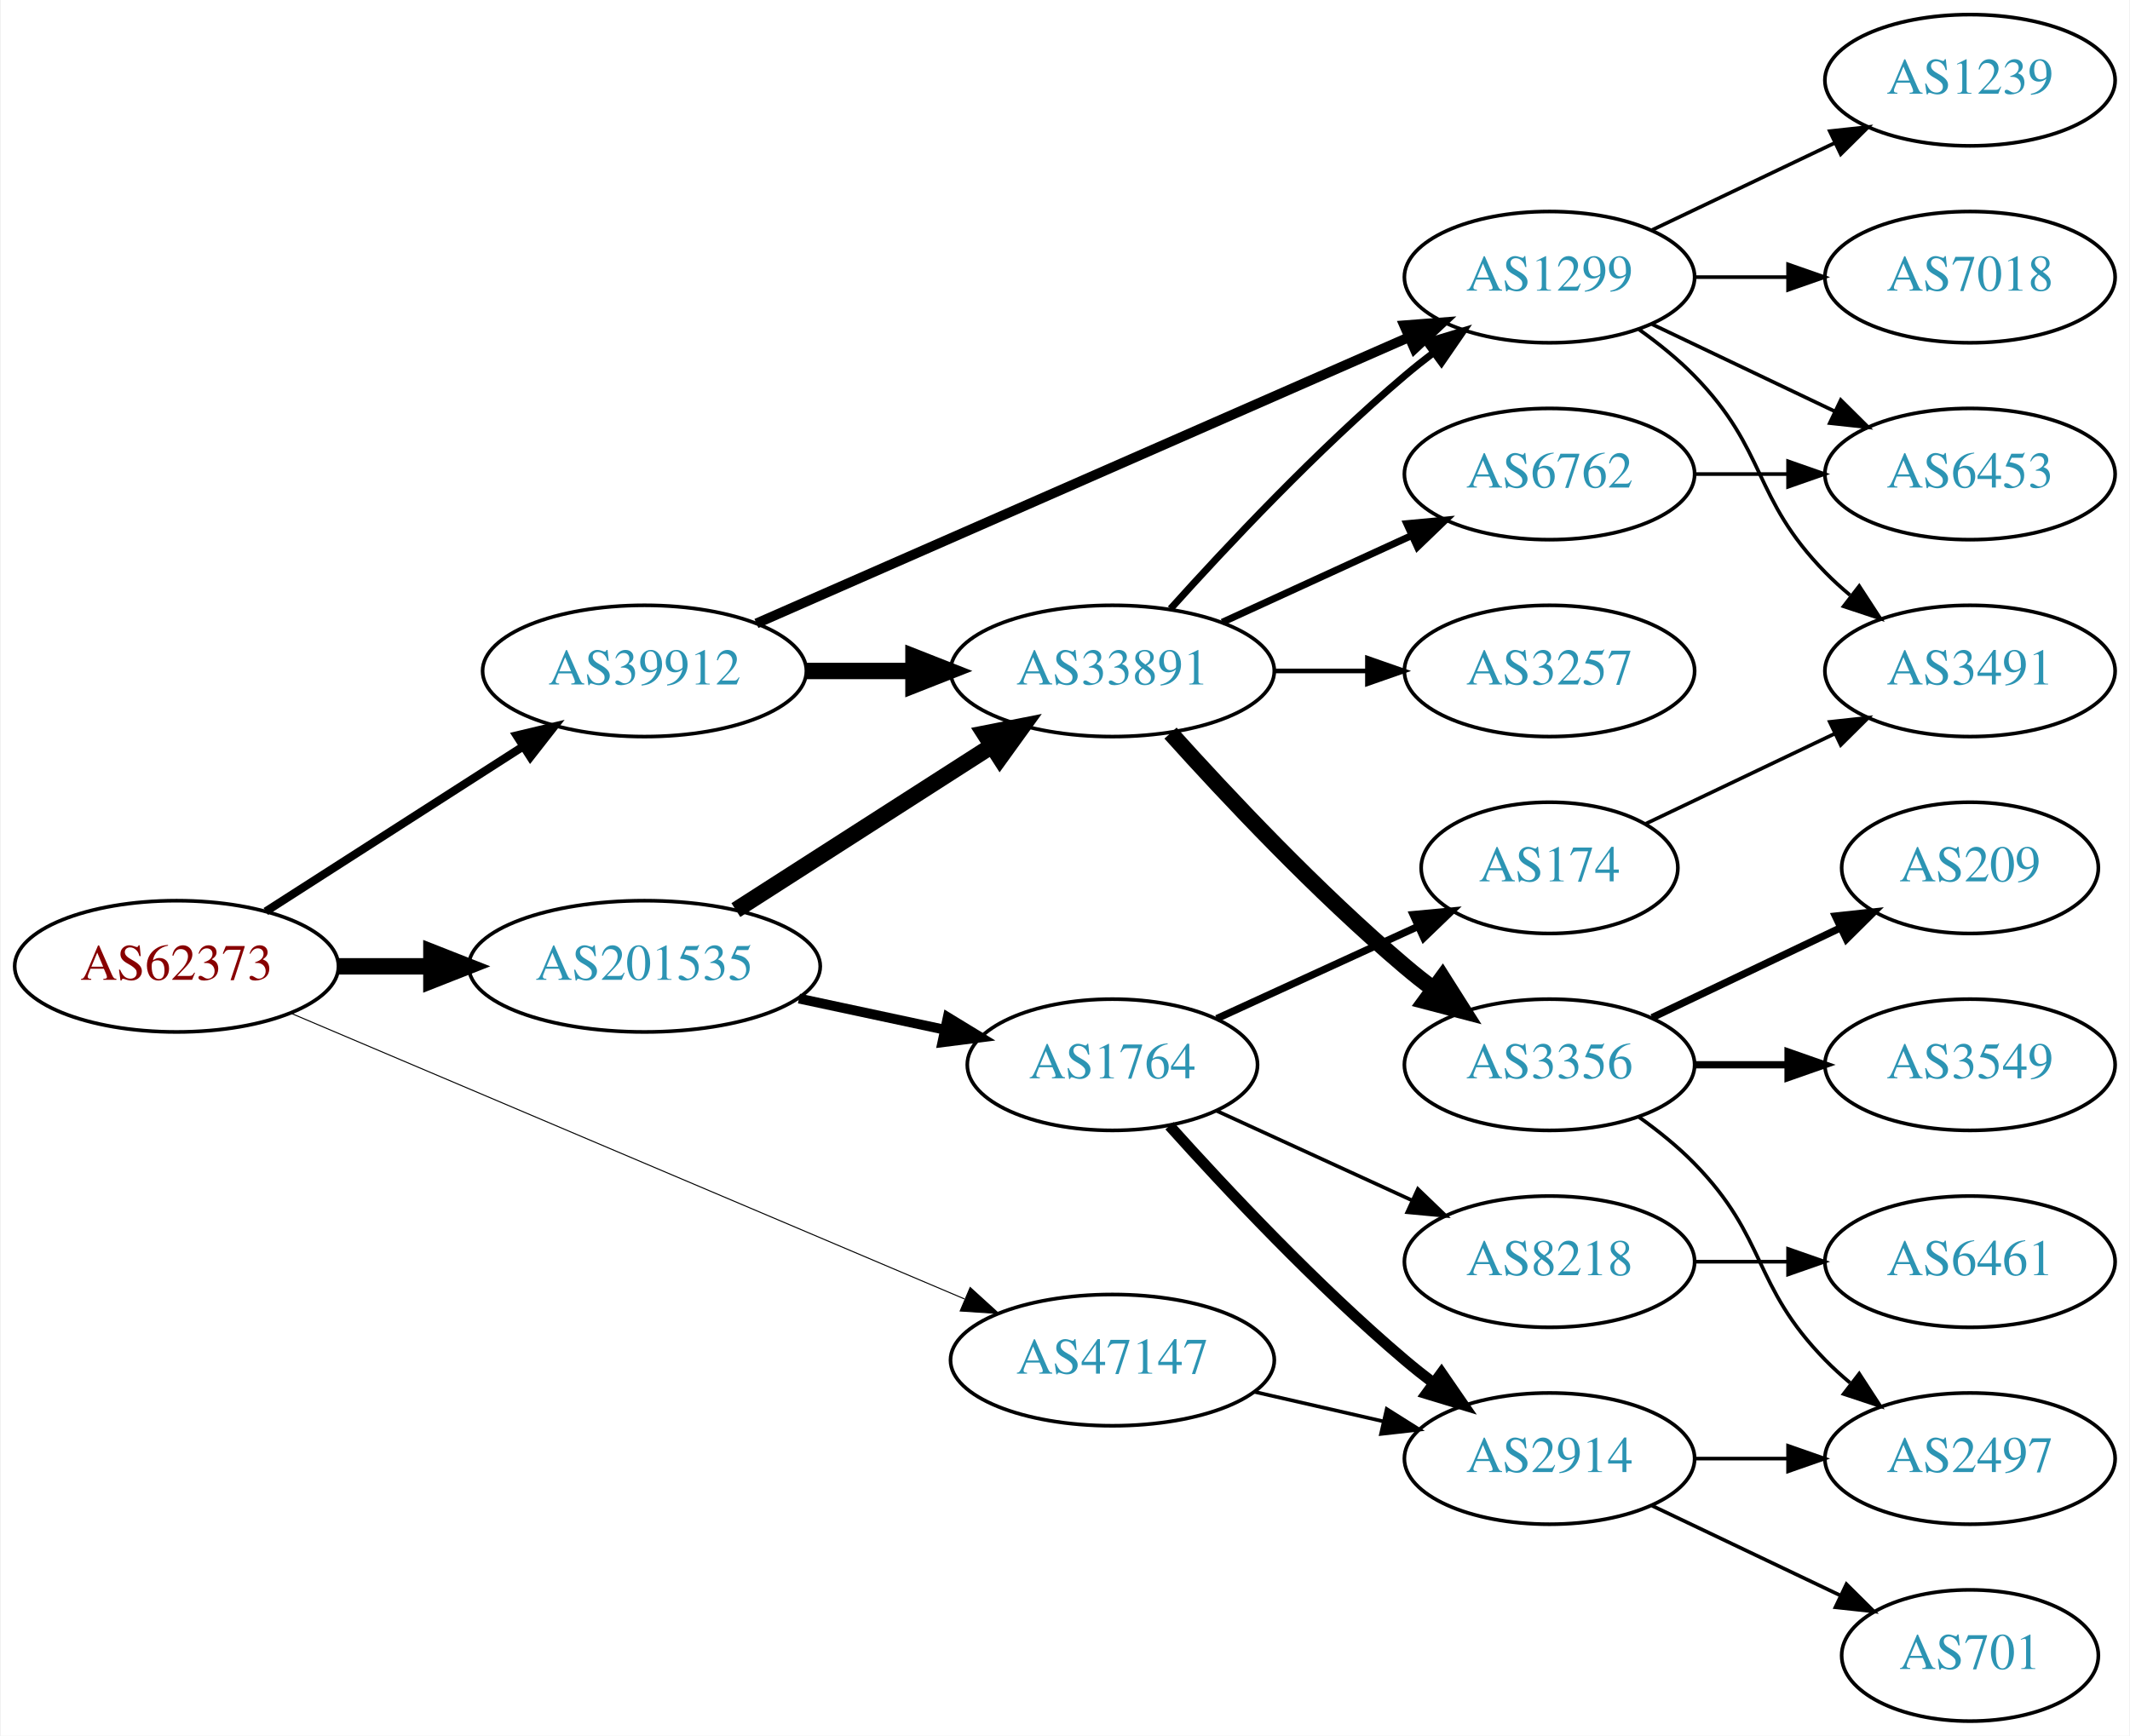
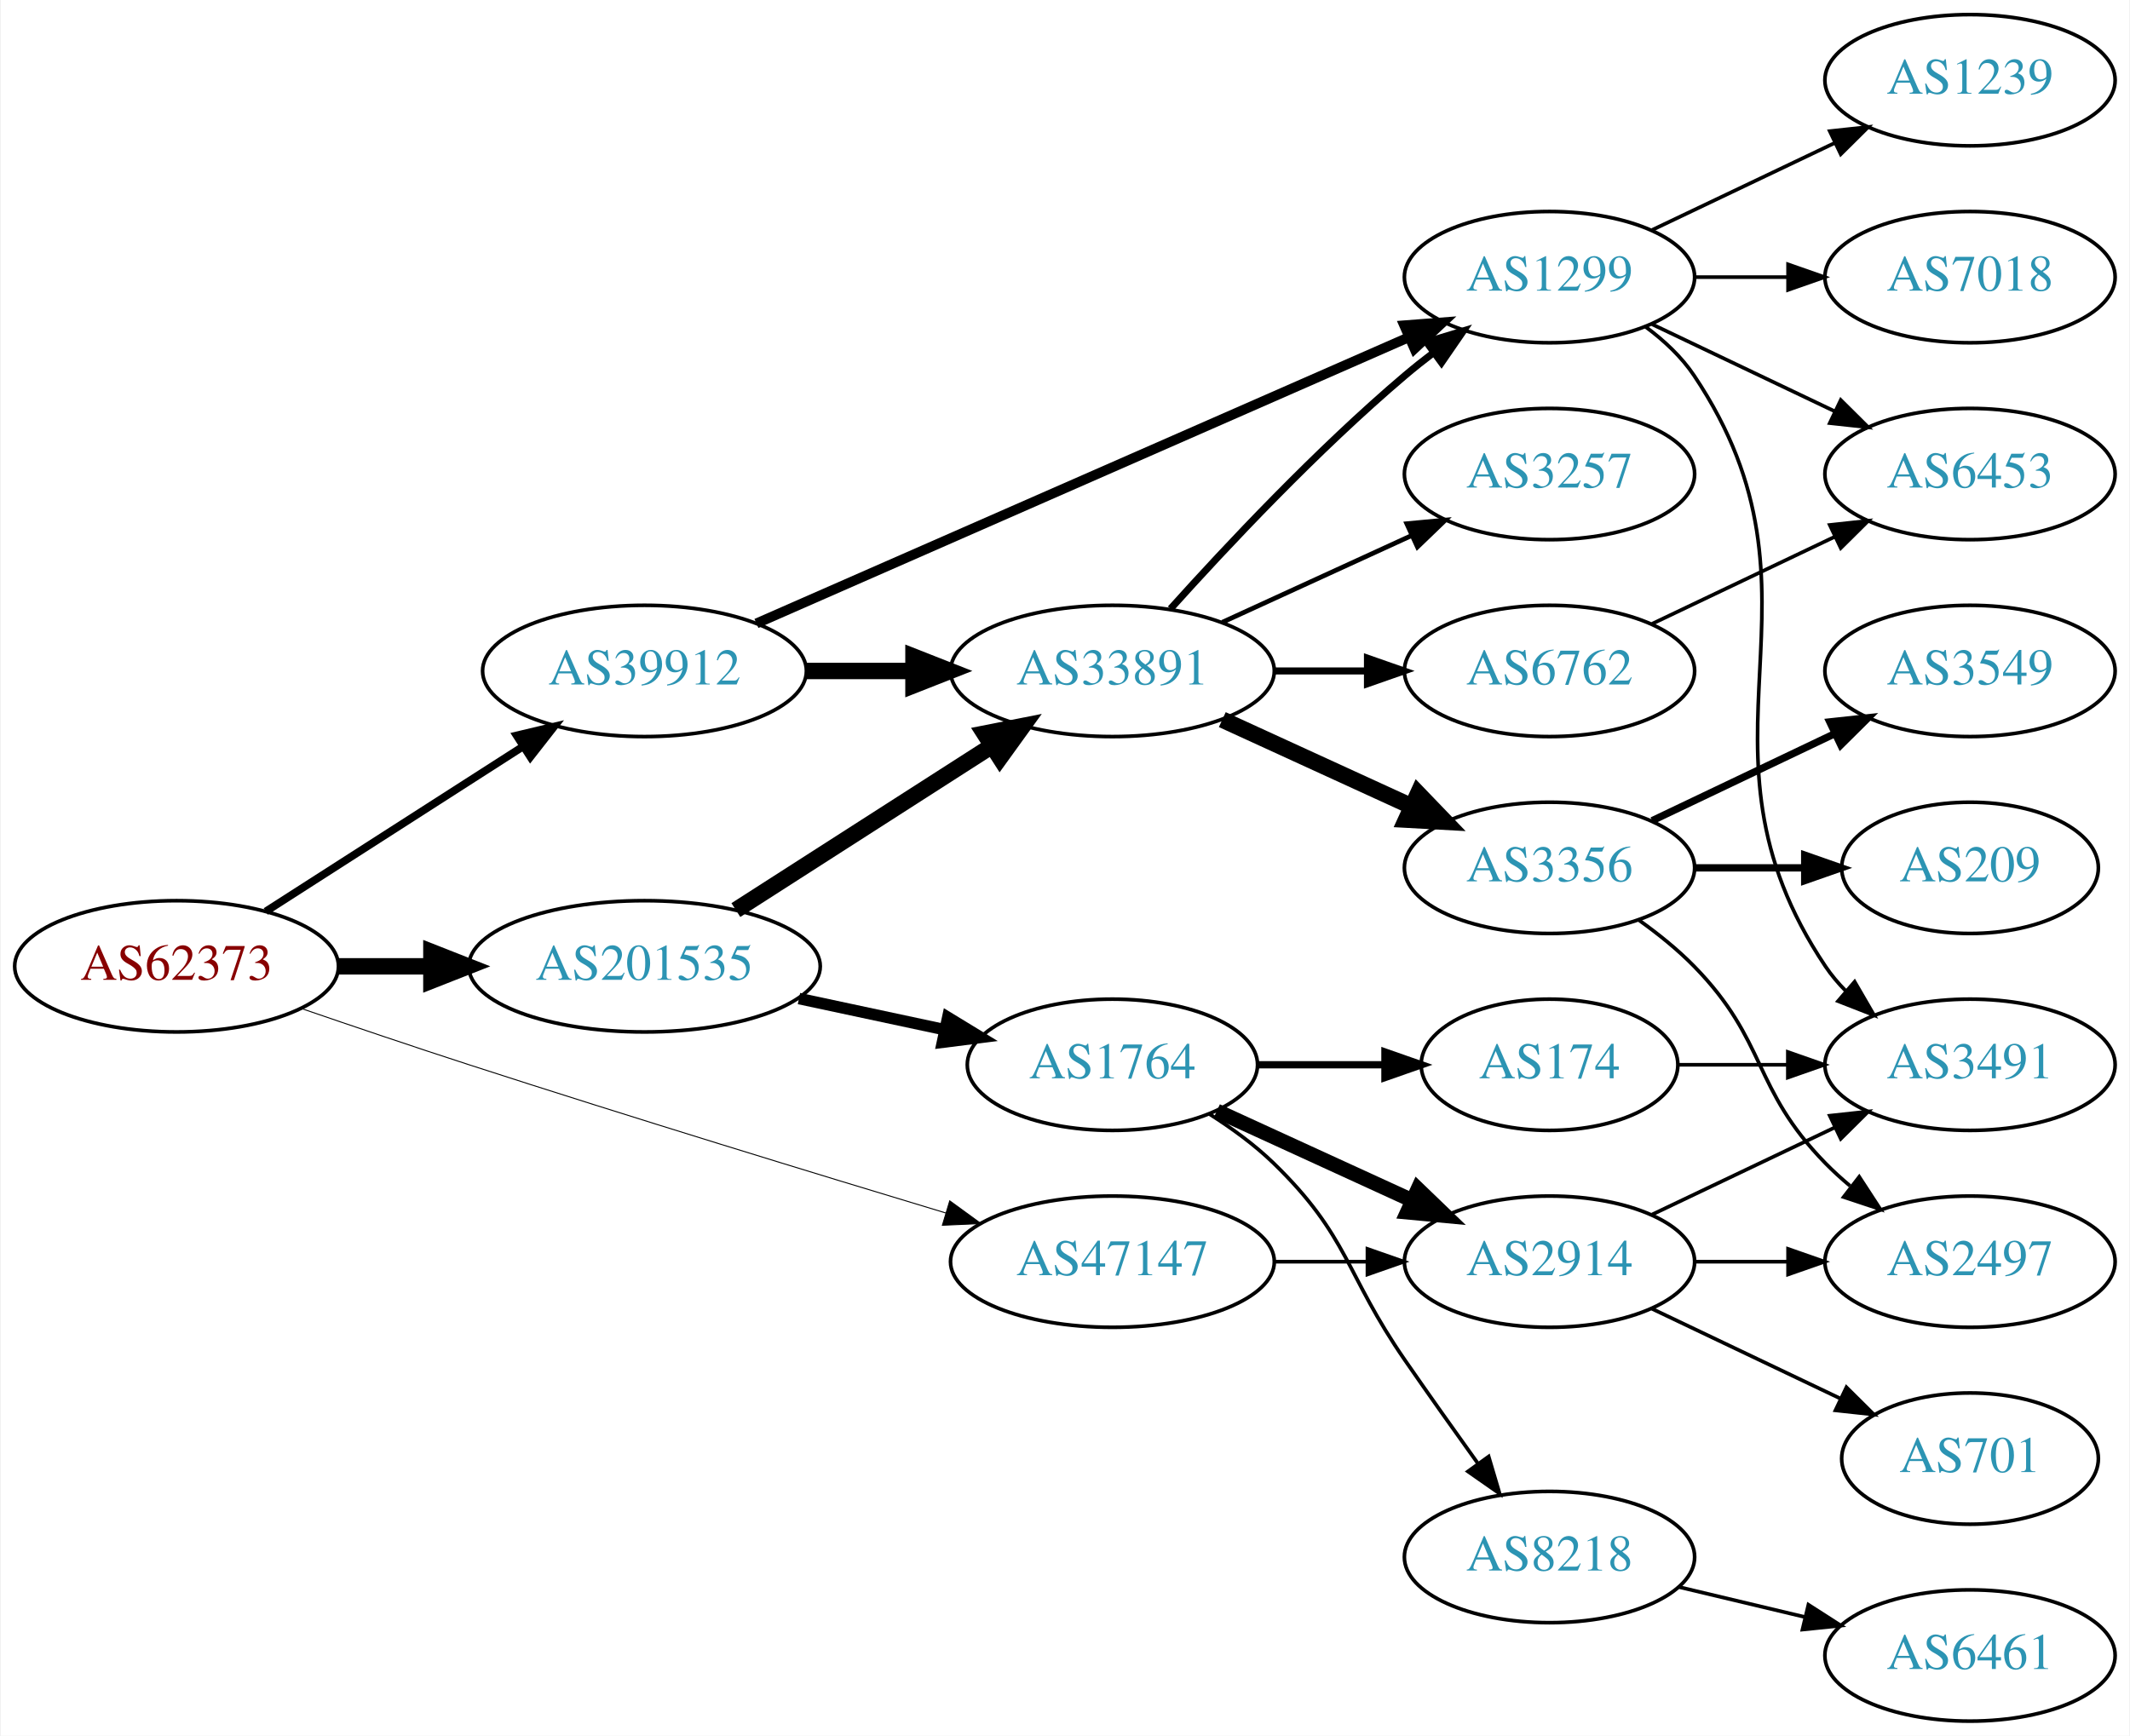
<svg xmlns="http://www.w3.org/2000/svg" xmlns:xlink="http://www.w3.org/1999/xlink" width="584pt" height="476pt" viewBox="0.00 0.00 583.56 476.00">
  <g id="graph0" class="graph" transform="scale(1 1) rotate(0) translate(4 472)">
    <polygon fill="white" stroke="none" points="-4,4 -4,-472 579.562,-472 579.562,4 -4,4" />
    <g id="node1" class="node">
      <g id="a_node1">
        <a xlink:href="/asn/62373" xlink:title="AS62373 ~ Christian Singerl [AT]">
          <ellipse fill="#ffffff" stroke="black" cx="44.196" cy="-207" rx="44.393" ry="18" />
          <text text-anchor="middle" x="44.196" y="-203.3" font-family="Times,serif" font-size="14.00" fill="#880000">AS62373</text>
        </a>
      </g>
    </g>
    <g id="node2" class="node">
      <g id="a_node2">
        <a xlink:href="/asn/39912" xlink:title="AS39912 ~ oja.at GmbH [AT]">
          <ellipse fill="#ffffff" stroke="black" cx="172.488" cy="-288" rx="44.393" ry="18" />
          <text text-anchor="middle" x="172.488" y="-284.3" font-family="Times,serif" font-size="14.00" fill="#2c94b3">AS39912</text>
        </a>
      </g>
    </g>
    <g id="edge1" class="edge">
-       <path fill="none" stroke="black" stroke-width="2.25" d="M68.655,-222.046C88.466,-234.752 117.043,-253.081 139.046,-267.193" />
-       <polygon fill="black" stroke="black" stroke-width="2.25" points="137.419,-270.307 147.726,-272.76 141.199,-264.415 137.419,-270.307" />
+       <path fill="none" stroke="black" stroke-width="2.118" d="M68.655,-222.046C88.466,-234.752 117.043,-253.081 139.046,-267.193" />
+       <polygon fill="black" stroke="black" stroke-width="2.118" points="137.419,-270.307 147.726,-272.76 141.199,-264.415 137.419,-270.307" />
    </g>
    <g id="node3" class="node">
      <g id="a_node3">
        <a xlink:href="/asn/47147" xlink:title="AS47147 ~ ANEXIA Internetdienstleistungs GmbH [AT]">
-           <ellipse fill="#ffffff" stroke="black" cx="300.78" cy="-99" rx="44.393" ry="18" />
-           <text text-anchor="middle" x="300.78" y="-95.3" font-family="Times,serif" font-size="14.00" fill="#2c94b3">AS47147</text>
+           <ellipse fill="#ffffff" stroke="black" cx="300.78" cy="-126" rx="44.393" ry="18" />
+           <text text-anchor="middle" x="300.78" y="-122.3" font-family="Times,serif" font-size="14.00" fill="#2c94b3">AS47147</text>
        </a>
      </g>
    </g>
    <g id="edge2" class="edge">
-       <path fill="none" stroke="black" stroke-width="0.281" d="M75.4,-194.187C121.43,-174.66 209.162,-137.442 260.221,-115.782" />
-       <polygon fill="black" stroke="black" stroke-width="0.281" points="261.776,-118.924 269.615,-111.796 259.042,-112.48 261.776,-118.924" />
+       <path fill="none" stroke="black" stroke-width="0.265" d="M78.26,-195.481C92.433,-190.608 109.193,-184.93 124.392,-180 168.714,-165.625 219.636,-150.051 255.152,-139.339" />
+       <polygon fill="black" stroke="black" stroke-width="0.265" points="256.176,-142.686 264.742,-136.451 254.158,-135.983 256.176,-142.686" />
    </g>
    <g id="node4" class="node">
      <g id="a_node4">
        <a xlink:href="/asn/201535" xlink:title="AS201535 ~ andom-tec [AT]">
          <ellipse fill="#ffffff" stroke="black" cx="172.488" cy="-207" rx="48.192" ry="18" />
          <text text-anchor="middle" x="172.488" y="-203.3" font-family="Times,serif" font-size="14.00" fill="#2c94b3">AS201535</text>
        </a>
      </g>
    </g>
    <g id="edge3" class="edge">
      <path fill="none" stroke="black" stroke-width="4.5" d="M88.659,-207C96.775,-207 105.373,-207 113.838,-207" />
      <polygon fill="black" stroke="black" stroke-width="4.5" points="114.057,-210.938 124.057,-207 114.057,-203.063 114.057,-210.938" />
    </g>
    <g id="node5" class="node">
      <g id="a_node5">
        <a xlink:href="/asn/33891" xlink:title="AS33891 ~ CORE-BACKBONE GMBH GLOBAL NETWORK [DE]">
          <ellipse fill="#ffffff" stroke="black" cx="300.78" cy="-288" rx="44.393" ry="18" />
          <text text-anchor="middle" x="300.78" y="-284.3" font-family="Times,serif" font-size="14.00" fill="#2c94b3">AS33891</text>
        </a>
      </g>
    </g>
    <g id="edge4" class="edge">
      <path fill="none" stroke="black" stroke-width="4.5" d="M216.95,-288C226.377,-288 236.453,-288 246.216,-288" />
      <polygon fill="black" stroke="black" stroke-width="4.5" points="246.237,-291.938 256.237,-288 246.237,-284.063 246.237,-291.938" />
    </g>
    <g id="node6" class="node">
      <g id="a_node6">
        <a xlink:href="/asn/1299" xlink:title="AS1299 ~ Telia Carrier [EU]">
          <ellipse fill="#ffffff" stroke="black" cx="420.622" cy="-396" rx="39.794" ry="18" />
          <text text-anchor="middle" x="420.622" y="-392.3" font-family="Times,serif" font-size="14.00" fill="#2c94b3">AS1299</text>
        </a>
      </g>
    </g>
    <g id="edge5" class="edge">
      <path fill="none" stroke="black" stroke-width="2.7" d="M203.177,-301.027C248.008,-320.698 332.944,-357.967 382.031,-379.506" />
      <polygon fill="black" stroke="black" stroke-width="2.7" points="380.785,-382.781 391.348,-383.594 383.597,-376.371 380.785,-382.781" />
    </g>
    <g id="node17" class="node">
      <g id="a_node17">
        <a xlink:href="/asn/2914" xlink:title="AS2914 ~ NTT America, Inc. [US]">
-           <ellipse fill="#ffffff" stroke="black" cx="420.622" cy="-72" rx="39.794" ry="18" />
-           <text text-anchor="middle" x="420.622" y="-68.3" font-family="Times,serif" font-size="14.00" fill="#2c94b3">AS2914</text>
+           <ellipse fill="#ffffff" stroke="black" cx="420.622" cy="-126" rx="39.794" ry="18" />
+           <text text-anchor="middle" x="420.622" y="-122.3" font-family="Times,serif" font-size="14.00" fill="#2c94b3">AS2914</text>
        </a>
      </g>
    </g>
    <g id="edge17" class="edge">
-       <path fill="none" stroke="black" d="M339.714,-90.308C350.955,-87.733 363.368,-84.889 374.991,-82.226" />
-       <polygon fill="black" stroke="black" points="375.987,-85.588 384.953,-79.944 374.424,-78.765 375.987,-85.588" />
-     </g>
-     <g id="edge19" class="edge">
+       <path fill="none" stroke="black" d="M344.991,-126C353.303,-126 362.066,-126 370.548,-126" />
+       <polygon fill="black" stroke="black" points="370.707,-129.5 380.707,-126 370.707,-122.5 370.707,-129.5" />
+     </g>
+     <g id="edge18" class="edge">
      <path fill="none" stroke="black" stroke-width="4.5" d="M197.54,-222.426C217.416,-235.174 245.813,-253.387 267.638,-267.385" />
      <polygon fill="black" stroke="black" stroke-width="4.5" points="265.702,-270.821 276.245,-272.905 269.953,-264.192 265.702,-270.821" />
    </g>
    <g id="node18" class="node">
      <g id="a_node18">
        <a xlink:href="/asn/1764" xlink:title="AS1764 ~ NEXTLAYER-AS [AT]">
          <ellipse fill="#ffffff" stroke="black" cx="300.78" cy="-180" rx="39.794" ry="18" />
          <text text-anchor="middle" x="300.78" y="-176.3" font-family="Times,serif" font-size="14.00" fill="#2c94b3">AS1764</text>
        </a>
      </g>
    </g>
-     <g id="edge18" class="edge">
-       <path fill="none" stroke="black" stroke-width="2.7" d="M214.841,-198.159C227.556,-195.441 241.614,-192.435 254.573,-189.665" />
-       <polygon fill="black" stroke="black" stroke-width="2.7" points="255.637,-193.016 264.684,-187.503 254.173,-186.171 255.637,-193.016" />
+     <g id="edge19" class="edge">
+       <path fill="none" stroke="black" stroke-width="3.15" d="M214.841,-198.159C227.556,-195.441 241.614,-192.435 254.573,-189.665" />
+       <polygon fill="black" stroke="black" stroke-width="3.15" points="255.637,-193.016 264.684,-187.503 254.173,-186.171 255.637,-193.016" />
    </g>
    <g id="edge9" class="edge">
      <path fill="none" stroke="black" stroke-width="1.929" d="M316.712,-305.044C332.038,-322.097 356.974,-348.65 380.976,-369 383.473,-371.117 386.133,-373.232 388.845,-375.293" />
      <polygon fill="black" stroke="black" stroke-width="1.929" points="386.882,-378.194 397.021,-381.266 391.011,-372.541 386.882,-378.194" />
    </g>
    <g id="node7" class="node">
      <g id="a_node7">
-         <a xlink:href="/asn/3356" xlink:title="AS3356 ~ Level 3 Parent, LLC [US]">
-           <ellipse fill="#ffffff" stroke="black" cx="420.622" cy="-180" rx="39.794" ry="18" />
-           <text text-anchor="middle" x="420.622" y="-176.3" font-family="Times,serif" font-size="14.00" fill="#2c94b3">AS3356</text>
+         <a xlink:href="/asn/3257" xlink:title="AS3257 ~ GTT [DE]">
+           <ellipse fill="#ffffff" stroke="black" cx="420.622" cy="-342" rx="39.794" ry="18" />
+           <text text-anchor="middle" x="420.622" y="-338.3" font-family="Times,serif" font-size="14.00" fill="#2c94b3">AS3257</text>
        </a>
      </g>
    </g>
    <g id="edge6" class="edge">
-       <path fill="none" stroke="black" stroke-width="4.5" d="M316.712,-270.956C332.038,-253.903 356.974,-227.35 380.976,-207 383.473,-204.883 386.133,-202.768 388.845,-200.707" />
-       <polygon fill="black" stroke="black" stroke-width="4.5" points="391.269,-203.812 397.021,-194.734 386.623,-197.453 391.269,-203.812" />
+       <path fill="none" stroke="black" stroke-width="1.286" d="M330.909,-301.348C346.521,-308.502 365.918,-317.391 382.59,-325.03" />
+       <polygon fill="black" stroke="black" stroke-width="1.286" points="381.493,-328.378 392.042,-329.362 384.409,-322.014 381.493,-328.378" />
    </g>
    <g id="node8" class="node">
      <g id="a_node8">
        <a xlink:href="/asn/6762" xlink:title="AS6762 ~ TELECOM ITALIA SPARKLE S.p.A. [IT]">
-           <ellipse fill="#ffffff" stroke="black" cx="420.622" cy="-342" rx="39.794" ry="18" />
-           <text text-anchor="middle" x="420.622" y="-338.3" font-family="Times,serif" font-size="14.00" fill="#2c94b3">AS6762</text>
+           <ellipse fill="#ffffff" stroke="black" cx="420.622" cy="-288" rx="39.794" ry="18" />
+           <text text-anchor="middle" x="420.622" y="-284.3" font-family="Times,serif" font-size="14.00" fill="#2c94b3">AS6762</text>
        </a>
      </g>
    </g>
    <g id="edge7" class="edge">
-       <path fill="none" stroke="black" stroke-width="1.929" d="M330.909,-301.348C346.521,-308.502 365.918,-317.391 382.59,-325.03" />
-       <polygon fill="black" stroke="black" stroke-width="1.929" points="381.493,-328.378 392.042,-329.362 384.409,-322.014 381.493,-328.378" />
+       <path fill="none" stroke="black" stroke-width="1.929" d="M344.991,-288C353.303,-288 362.066,-288 370.548,-288" />
+       <polygon fill="black" stroke="black" stroke-width="1.929" points="370.707,-291.5 380.707,-288 370.707,-284.5 370.707,-291.5" />
    </g>
    <g id="node9" class="node">
      <g id="a_node9">
-         <a xlink:href="/asn/3257" xlink:title="AS3257 ~ GTT [DE]">
-           <ellipse fill="#ffffff" stroke="black" cx="420.622" cy="-288" rx="39.794" ry="18" />
-           <text text-anchor="middle" x="420.622" y="-284.3" font-family="Times,serif" font-size="14.00" fill="#2c94b3">AS3257</text>
+         <a xlink:href="/asn/3356" xlink:title="AS3356 ~ Level 3 Parent, LLC [US]">
+           <ellipse fill="#ffffff" stroke="black" cx="420.622" cy="-234" rx="39.794" ry="18" />
+           <text text-anchor="middle" x="420.622" y="-230.3" font-family="Times,serif" font-size="14.00" fill="#2c94b3">AS3356</text>
        </a>
      </g>
    </g>
    <g id="edge8" class="edge">
-       <path fill="none" stroke="black" stroke-width="1.286" d="M344.991,-288C353.303,-288 362.066,-288 370.548,-288" />
-       <polygon fill="black" stroke="black" stroke-width="1.286" points="370.707,-291.5 380.707,-288 370.707,-284.5 370.707,-291.5" />
+       <path fill="none" stroke="black" stroke-width="4.5" d="M330.909,-274.652C346.521,-267.498 365.918,-258.609 382.59,-250.97" />
+       <polygon fill="black" stroke="black" stroke-width="4.5" points="384.592,-254.384 392.042,-246.638 381.311,-247.225 384.592,-254.384" />
    </g>
    <g id="node10" class="node">
      <g id="a_node10">
+         <a xlink:href="/asn/3491" xlink:title="AS3491 ~ PCCW Global, Inc. [US]">
+           <ellipse fill="#ffffff" stroke="black" cx="535.915" cy="-180" rx="39.794" ry="18" />
+           <text text-anchor="middle" x="535.915" y="-176.3" font-family="Times,serif" font-size="14.00" fill="#2c94b3">AS3491</text>
+         </a>
+       </g>
+     </g>
+     <g id="edge10" class="edge">
+       <path fill="none" stroke="black" d="M446.941,-382.393C451.997,-378.649 456.809,-374.169 460.269,-369 501.293,-307.706 455.244,-268.294 496.269,-207 497.891,-204.577 499.809,-202.305 501.911,-200.19" />
+       <polygon fill="black" stroke="black" points="504.278,-202.771 509.596,-193.607 499.725,-197.454 504.278,-202.771" />
+     </g>
+     <g id="node11" class="node">
+       <g id="a_node11">
        <a xlink:href="/asn/6453" xlink:title="AS6453 ~ TATA COMMUNICATIONS (AMERICA) INC [US]">
          <ellipse fill="#ffffff" stroke="black" cx="535.915" cy="-342" rx="39.794" ry="18" />
          <text text-anchor="middle" x="535.915" y="-338.3" font-family="Times,serif" font-size="14.00" fill="#2c94b3">AS6453</text>
        </a>
      </g>
    </g>
-     <g id="edge10" class="edge">
+     <g id="edge11" class="edge">
      <path fill="none" stroke="black" d="M448.759,-383.066C463.753,-375.919 482.574,-366.948 498.797,-359.215" />
      <polygon fill="black" stroke="black" points="500.479,-362.291 508,-354.829 497.467,-355.972 500.479,-362.291" />
-     </g>
-     <g id="node11" class="node">
-       <g id="a_node11">
-         <a xlink:href="/asn/3491" xlink:title="AS3491 ~ PCCW Global, Inc. [US]">
-           <ellipse fill="#ffffff" stroke="black" cx="535.915" cy="-288" rx="39.794" ry="18" />
-           <text text-anchor="middle" x="535.915" y="-284.3" font-family="Times,serif" font-size="14.00" fill="#2c94b3">AS3491</text>
-         </a>
-       </g>
-     </g>
-     <g id="edge11" class="edge">
-       <path fill="none" stroke="black" d="M445.216,-381.611C450.472,-377.852 455.804,-373.563 460.269,-369 480.441,-348.383 476.096,-335.617 496.269,-315 498.362,-312.861 500.645,-310.782 503.022,-308.79" />
-       <polygon fill="black" stroke="black" points="505.54,-311.268 511.321,-302.389 501.265,-305.725 505.54,-311.268" />
    </g>
    <g id="node12" class="node">
      <g id="a_node12">
        <a xlink:href="/asn/7018" xlink:title="AS7018 ~ AT&amp;T Services, Inc. [US]">
          <ellipse fill="#ffffff" stroke="black" cx="535.915" cy="-396" rx="39.794" ry="18" />
          <text text-anchor="middle" x="535.915" y="-392.3" font-family="Times,serif" font-size="14.00" fill="#2c94b3">AS7018</text>
        </a>
      </g>
    </g>
    <g id="edge12" class="edge">
      <path fill="none" stroke="black" d="M460.294,-396C468.497,-396 477.261,-396 485.794,-396" />
      <polygon fill="black" stroke="black" points="486.033,-399.5 496.033,-396 486.033,-392.5 486.033,-399.5" />
    </g>
    <g id="node13" class="node">
      <g id="a_node13">
        <a xlink:href="/asn/1239" xlink:title="AS1239 ~ Sprint [US]">
          <ellipse fill="#ffffff" stroke="black" cx="535.915" cy="-450" rx="39.794" ry="18" />
          <text text-anchor="middle" x="535.915" y="-446.3" font-family="Times,serif" font-size="14.00" fill="#2c94b3">AS1239</text>
        </a>
      </g>
    </g>
    <g id="edge13" class="edge">
      <path fill="none" stroke="black" d="M448.759,-408.934C463.753,-416.081 482.574,-425.052 498.797,-432.785" />
      <polygon fill="black" stroke="black" points="497.467,-436.028 508,-437.171 500.479,-429.709 497.467,-436.028" />
    </g>
+     <g id="edge25" class="edge">
+       <path fill="none" stroke="black" d="M448.759,-300.934C463.753,-308.081 482.574,-317.052 498.797,-324.785" />
+       <polygon fill="black" stroke="black" points="497.467,-328.028 508,-329.171 500.479,-321.709 497.467,-328.028" />
+     </g>
    <g id="node14" class="node">
      <g id="a_node14">
        <a xlink:href="/asn/3549" xlink:title="AS3549 ~ Level 3 Parent, LLC [US]">
-           <ellipse fill="#ffffff" stroke="black" cx="535.915" cy="-180" rx="39.794" ry="18" />
-           <text text-anchor="middle" x="535.915" y="-176.3" font-family="Times,serif" font-size="14.00" fill="#2c94b3">AS3549</text>
+           <ellipse fill="#ffffff" stroke="black" cx="535.915" cy="-288" rx="39.794" ry="18" />
+           <text text-anchor="middle" x="535.915" y="-284.3" font-family="Times,serif" font-size="14.00" fill="#2c94b3">AS3549</text>
        </a>
      </g>
    </g>
    <g id="edge14" class="edge">
-       <path fill="none" stroke="black" stroke-width="2" d="M460.294,-180C468.497,-180 477.261,-180 485.794,-180" />
-       <polygon fill="black" stroke="black" stroke-width="2" points="486.033,-183.5 496.033,-180 486.033,-176.5 486.033,-183.5" />
+       <path fill="none" stroke="black" stroke-width="2" d="M448.759,-246.934C463.753,-254.081 482.574,-263.052 498.797,-270.785" />
+       <polygon fill="black" stroke="black" stroke-width="2" points="497.467,-274.028 508,-275.171 500.479,-267.709 497.467,-274.028" />
    </g>
    <g id="node15" class="node">
      <g id="a_node15">
        <a xlink:href="/asn/209" xlink:title="AS209 ~ CenturyLink Communications, LLC [US]">
          <ellipse fill="#ffffff" stroke="black" cx="535.915" cy="-234" rx="35.194" ry="18" />
          <text text-anchor="middle" x="535.915" y="-230.3" font-family="Times,serif" font-size="14.00" fill="#2c94b3">AS209</text>
        </a>
      </g>
    </g>
    <g id="edge15" class="edge">
-       <path fill="none" stroke="black" stroke-width="2" d="M448.759,-192.934C464.19,-200.29 483.676,-209.577 500.211,-217.459" />
-       <polygon fill="black" stroke="black" stroke-width="2" points="499.02,-220.768 509.553,-221.911 502.032,-214.449 499.02,-220.768" />
+       <path fill="none" stroke="black" stroke-width="2" d="M460.294,-234C470,-234 480.491,-234 490.453,-234" />
+       <polygon fill="black" stroke="black" stroke-width="2" points="490.59,-237.5 500.59,-234 490.59,-230.5 490.59,-237.5" />
    </g>
    <g id="node16" class="node">
      <g id="a_node16">
        <a xlink:href="/asn/2497" xlink:title="AS2497 ~ Internet Initiative Japan Inc. [JP]">
-           <ellipse fill="#ffffff" stroke="black" cx="535.915" cy="-72" rx="39.794" ry="18" />
-           <text text-anchor="middle" x="535.915" y="-68.3" font-family="Times,serif" font-size="14.00" fill="#2c94b3">AS2497</text>
+           <ellipse fill="#ffffff" stroke="black" cx="535.915" cy="-126" rx="39.794" ry="18" />
+           <text text-anchor="middle" x="535.915" y="-122.3" font-family="Times,serif" font-size="14.00" fill="#2c94b3">AS2497</text>
        </a>
      </g>
    </g>
    <g id="edge16" class="edge">
-       <path fill="none" stroke="black" d="M445.216,-165.611C450.472,-161.852 455.804,-157.563 460.269,-153 480.441,-132.383 476.096,-119.617 496.269,-99 498.362,-96.861 500.645,-94.782 503.022,-92.79" />
-       <polygon fill="black" stroke="black" points="505.54,-95.268 511.321,-86.389 501.265,-89.725 505.54,-95.268" />
-     </g>
-     <g id="edge24" class="edge">
-       <path fill="none" stroke="black" d="M460.294,-342C468.497,-342 477.261,-342 485.794,-342" />
-       <polygon fill="black" stroke="black" points="486.033,-345.5 496.033,-342 486.033,-338.5 486.033,-345.5" />
-     </g>
-     <g id="edge25" class="edge">
-       <path fill="none" stroke="black" d="M460.294,-72C468.497,-72 477.261,-72 485.794,-72" />
-       <polygon fill="black" stroke="black" points="486.033,-75.5 496.033,-72 486.033,-68.5 486.033,-75.5" />
-     </g>
-     <g id="node21" class="node">
-       <g id="a_node21">
+       <path fill="none" stroke="black" d="M445.216,-219.611C450.472,-215.852 455.804,-211.563 460.269,-207 480.441,-186.383 476.096,-173.617 496.269,-153 498.362,-150.861 500.645,-148.782 503.022,-146.79" />
+       <polygon fill="black" stroke="black" points="505.54,-149.268 511.321,-140.389 501.265,-143.725 505.54,-149.268" />
+     </g>
+     <g id="edge26" class="edge">
+       <path fill="none" stroke="black" d="M448.759,-138.934C463.753,-146.081 482.574,-155.052 498.797,-162.785" />
+       <polygon fill="black" stroke="black" points="497.467,-166.028 508,-167.171 500.479,-159.709 497.467,-166.028" />
+     </g>
+     <g id="edge27" class="edge">
+       <path fill="none" stroke="black" d="M460.294,-126C468.497,-126 477.261,-126 485.794,-126" />
+       <polygon fill="black" stroke="black" points="486.033,-129.5 496.033,-126 486.033,-122.5 486.033,-129.5" />
+     </g>
+     <g id="node22" class="node">
+       <g id="a_node22">
        <a xlink:href="/asn/701" xlink:title="AS701 ~ UUNET [US]">
-           <ellipse fill="#ffffff" stroke="black" cx="535.915" cy="-18" rx="35.194" ry="18" />
-           <text text-anchor="middle" x="535.915" y="-14.3" font-family="Times,serif" font-size="14.00" fill="#2c94b3">AS701</text>
-         </a>
-       </g>
-     </g>
-     <g id="edge26" class="edge">
-       <path fill="none" stroke="black" d="M448.759,-59.066C464.19,-51.71 483.676,-42.423 500.211,-34.541" />
-       <polygon fill="black" stroke="black" points="502.032,-37.551 509.553,-30.089 499.02,-31.232 502.032,-37.551" />
-     </g>
-     <g id="edge21" class="edge">
-       <path fill="none" stroke="black" stroke-width="3" d="M316.426,-163.275C331.727,-146.235 356.824,-119.477 380.976,-99 383.473,-96.883 386.133,-94.768 388.845,-92.707" />
-       <polygon fill="black" stroke="black" stroke-width="3" points="391.011,-95.459 397.021,-86.734 386.882,-89.806 391.011,-95.459" />
+           <ellipse fill="#ffffff" stroke="black" cx="535.915" cy="-72" rx="35.194" ry="18" />
+           <text text-anchor="middle" x="535.915" y="-68.3" font-family="Times,serif" font-size="14.00" fill="#2c94b3">AS701</text>
+         </a>
+       </g>
+     </g>
+     <g id="edge28" class="edge">
+       <path fill="none" stroke="black" d="M448.759,-113.066C464.19,-105.71 483.676,-96.423 500.211,-88.541" />
+       <polygon fill="black" stroke="black" points="502.032,-91.551 509.553,-84.089 499.02,-85.232 502.032,-91.551" />
+     </g>
+     <g id="edge22" class="edge">
+       <path fill="none" stroke="black" stroke-width="4" d="M329.409,-167.339C345.366,-160.027 365.636,-150.739 382.919,-142.819" />
+       <polygon fill="black" stroke="black" stroke-width="4" points="384.534,-145.929 392.167,-138.581 381.617,-139.565 384.534,-145.929" />
    </g>
    <g id="node19" class="node">
      <g id="a_node19">
        <a xlink:href="/asn/174" xlink:title="AS174 ~ Cogent Communications [US]">
-           <ellipse fill="#ffffff" stroke="black" cx="420.622" cy="-234" rx="35.194" ry="18" />
-           <text text-anchor="middle" x="420.622" y="-230.3" font-family="Times,serif" font-size="14.00" fill="#2c94b3">AS174</text>
+           <ellipse fill="#ffffff" stroke="black" cx="420.622" cy="-180" rx="35.194" ry="18" />
+           <text text-anchor="middle" x="420.622" y="-176.3" font-family="Times,serif" font-size="14.00" fill="#2c94b3">AS174</text>
        </a>
      </g>
    </g>
    <g id="edge20" class="edge">
-       <path fill="none" stroke="black" stroke-width="2" d="M329.409,-192.661C345.825,-200.183 366.806,-209.798 384.403,-217.861" />
-       <polygon fill="black" stroke="black" stroke-width="2" points="383.232,-221.174 393.781,-222.158 386.148,-214.811 383.232,-221.174" />
+       <path fill="none" stroke="black" stroke-width="2" d="M340.692,-180C351.779,-180 363.939,-180 375.321,-180" />
+       <polygon fill="black" stroke="black" stroke-width="2" points="375.503,-183.5 385.503,-180 375.503,-176.5 375.503,-183.5" />
    </g>
    <g id="node20" class="node">
      <g id="a_node20">
        <a xlink:href="/asn/8218" xlink:title="AS8218 ~ legacy Neotelecoms [FR]">
-           <ellipse fill="#ffffff" stroke="black" cx="420.622" cy="-126" rx="39.794" ry="18" />
-           <text text-anchor="middle" x="420.622" y="-122.3" font-family="Times,serif" font-size="14.00" fill="#2c94b3">AS8218</text>
-         </a>
-       </g>
-     </g>
-     <g id="edge22" class="edge">
-       <path fill="none" stroke="black" d="M329.409,-167.339C345.366,-160.027 365.636,-150.739 382.919,-142.819" />
-       <polygon fill="black" stroke="black" points="384.534,-145.929 392.167,-138.581 381.617,-139.565 384.534,-145.929" />
+           <ellipse fill="#ffffff" stroke="black" cx="420.622" cy="-45" rx="39.794" ry="18" />
+           <text text-anchor="middle" x="420.622" y="-41.3" font-family="Times,serif" font-size="14.00" fill="#2c94b3">AS8218</text>
+         </a>
+       </g>
+     </g>
+     <g id="edge21" class="edge">
+       <path fill="none" stroke="black" d="M327.309,-166.538C333.472,-162.638 339.773,-158.052 344.976,-153 365.669,-132.906 364.58,-122.731 380.976,-99 387.432,-89.656 394.642,-79.507 401.07,-70.555" />
+       <polygon fill="black" stroke="black" points="403.936,-72.565 406.943,-62.406 398.257,-68.472 403.936,-72.565" />
    </g>
    <g id="edge23" class="edge">
-       <path fill="none" stroke="black" d="M447.047,-246.119C462.35,-253.413 482.074,-262.814 498.955,-270.86" />
-       <polygon fill="black" stroke="black" points="497.463,-274.026 507.996,-275.169 500.475,-267.707 497.463,-274.026" />
-     </g>
-     <g id="node22" class="node">
-       <g id="a_node22">
+       <path fill="none" stroke="black" d="M455.921,-180C465.299,-180 475.649,-180 485.683,-180" />
+       <polygon fill="black" stroke="black" points="485.972,-183.5 495.972,-180 485.972,-176.5 485.972,-183.5" />
+     </g>
+     <g id="node21" class="node">
+       <g id="a_node21">
        <a xlink:href="/asn/6461" xlink:title="AS6461 ~ Zayo Bandwidth [US]">
-           <ellipse fill="#ffffff" stroke="black" cx="535.915" cy="-126" rx="39.794" ry="18" />
-           <text text-anchor="middle" x="535.915" y="-122.3" font-family="Times,serif" font-size="14.00" fill="#2c94b3">AS6461</text>
-         </a>
-       </g>
-     </g>
-     <g id="edge27" class="edge">
-       <path fill="none" stroke="black" d="M460.294,-126C468.497,-126 477.261,-126 485.794,-126" />
-       <polygon fill="black" stroke="black" points="486.033,-129.5 496.033,-126 486.033,-122.5 486.033,-129.5" />
+           <ellipse fill="#ffffff" stroke="black" cx="535.915" cy="-18" rx="39.794" ry="18" />
+           <text text-anchor="middle" x="535.915" y="-14.3" font-family="Times,serif" font-size="14.00" fill="#2c94b3">AS6461</text>
+         </a>
+       </g>
+     </g>
+     <g id="edge24" class="edge">
+       <path fill="none" stroke="black" d="M456.229,-36.752C467.101,-34.162 479.255,-31.265 490.698,-28.538" />
+       <polygon fill="black" stroke="black" points="491.604,-31.92 500.52,-26.197 489.981,-25.111 491.604,-31.92" />
    </g>
  </g>
</svg>
